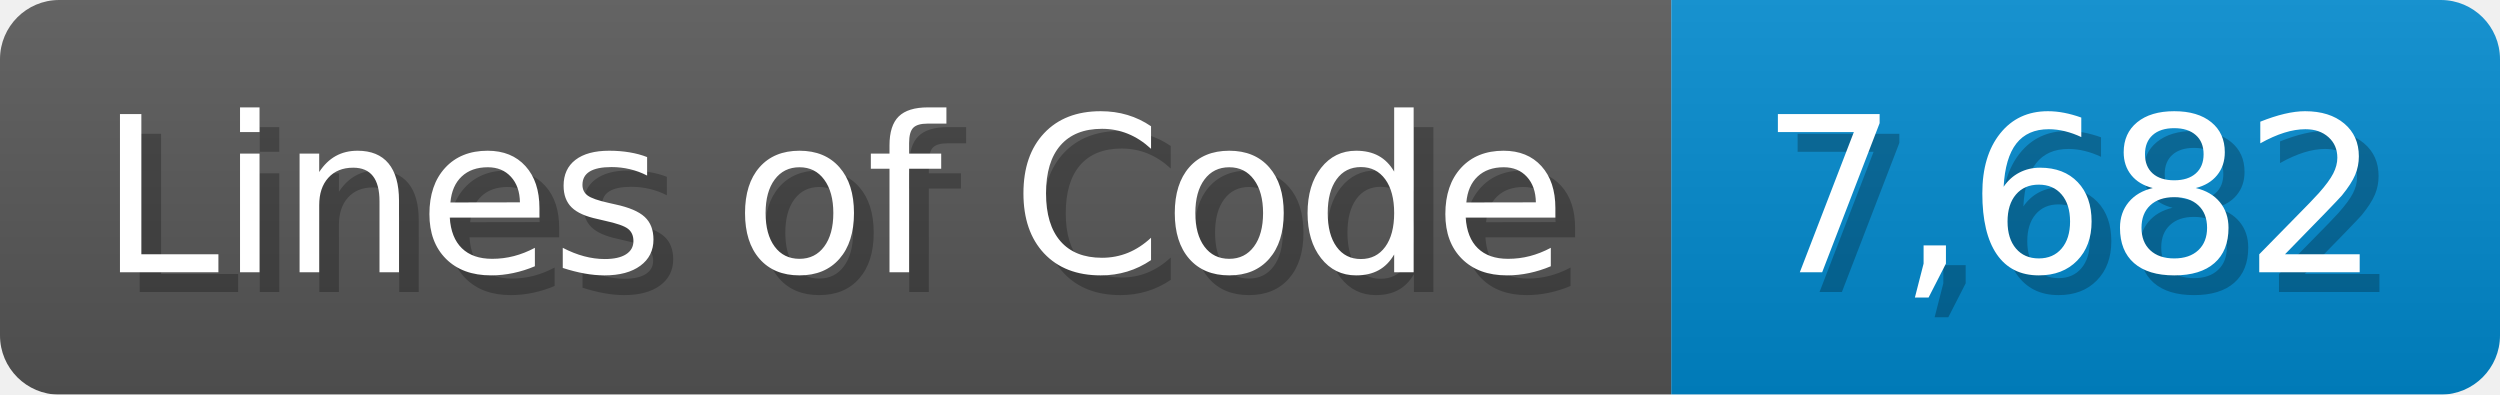
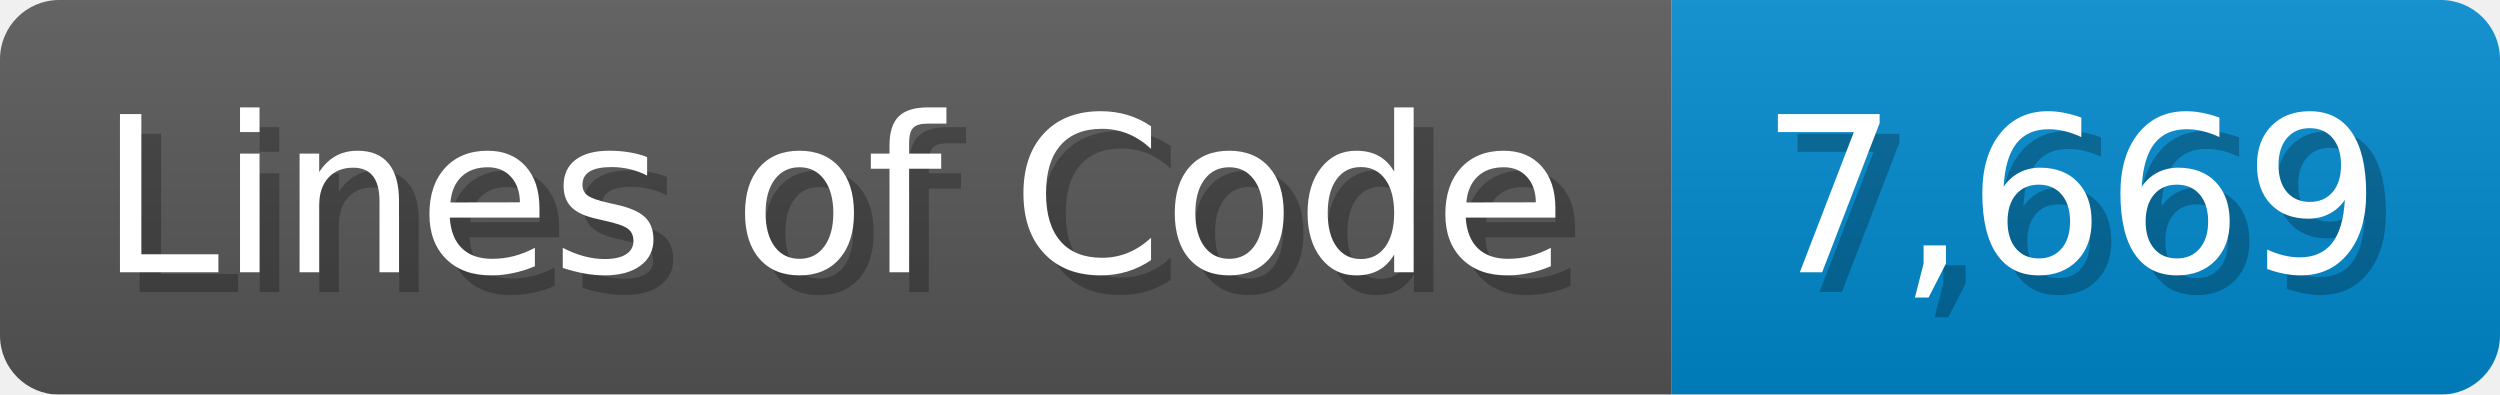
<svg xmlns="http://www.w3.org/2000/svg" width="126.7" height="20" viewBox="0 0 1267 200">
  <linearGradient id="a" x2="0" y2="100%">
    <stop offset="0" stop-opacity=".1" stop-color="#EEE" />
    <stop offset="1" stop-opacity=".1" />
  </linearGradient>
  <mask id="m">
    <rect width="1267" height="200" rx="30" fill="#FFF" />
  </mask>
  <g mask="url(#m)">
    <rect width="847" height="200" fill="#555" />
    <rect width="420" height="200" fill="#08C" x="847" />
    <rect width="1267" height="200" fill="url(#a)" />
  </g>
  <g fill="#fff" text-anchor="start" font-family="Verdana,DejaVu Sans,sans-serif" font-size="110">
    <text x="60" y="148" textLength="747" fill="#000" opacity="0.25">Lines of Code</text>
    <text x="50" y="138" textLength="747">Lines of Code</text>
-     <text x="902" y="148" textLength="320" fill="#000" opacity="0.25">7,682</text>
-     <text x="892" y="138" textLength="320">7,682</text>
+     <text x="902" y="148" textLength="320" fill="#000" opacity="0.25">7,669</text>
+     <text x="892" y="138" textLength="320">7,669</text>
  </g>
</svg>
